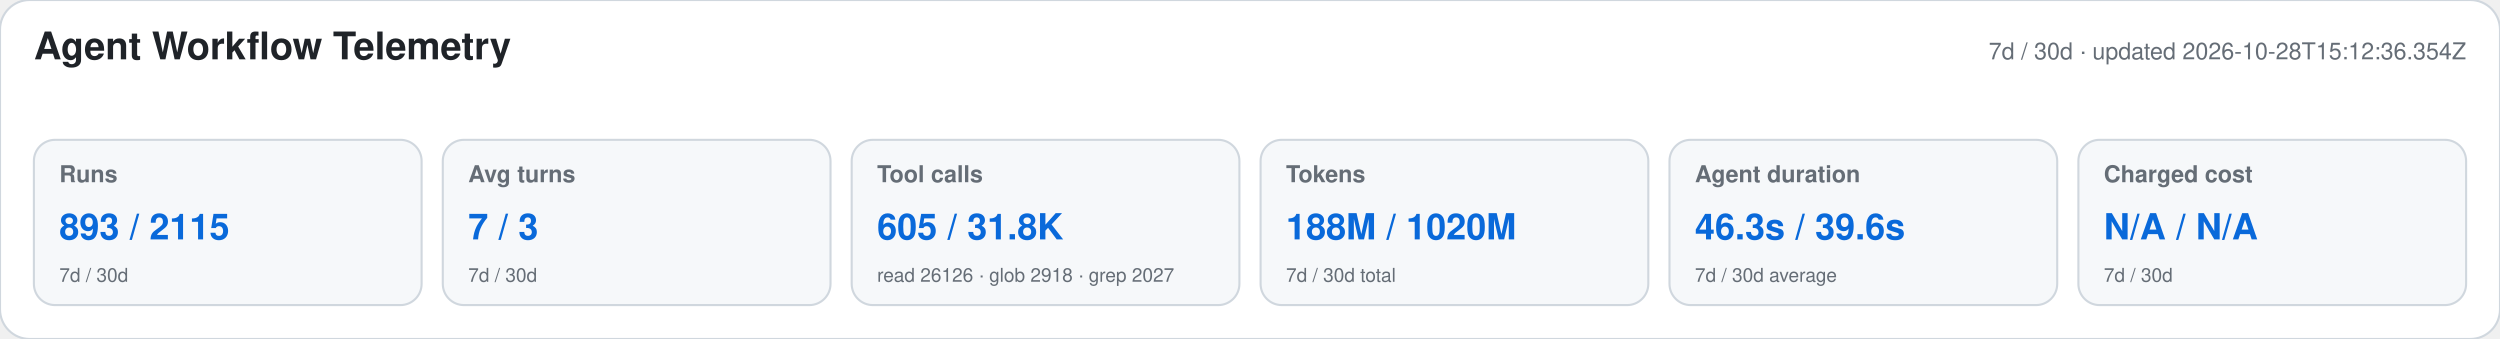
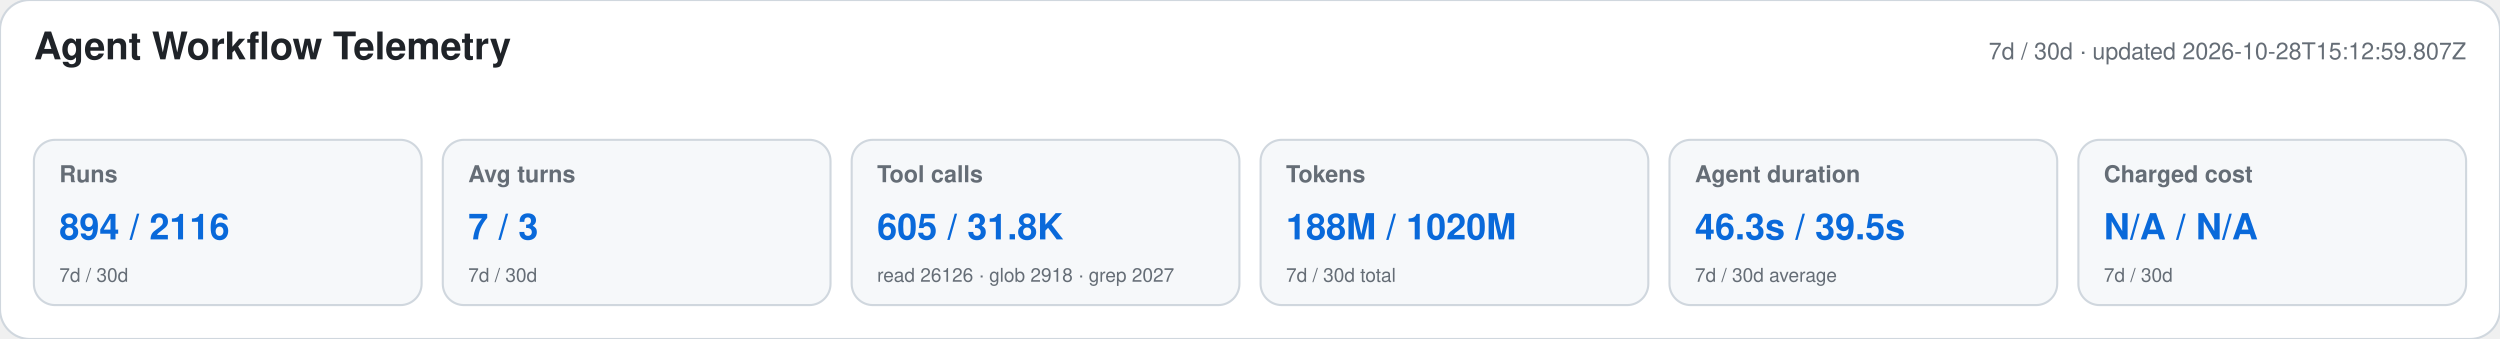
<svg xmlns="http://www.w3.org/2000/svg" width="1180" height="160" viewBox="0 0 1180 160" role="img" aria-labelledby="title desc">
  <style>text{font-family:-apple-system,BlinkMacSystemFont,"Segoe UI",Helvetica,Arial,sans-serif}.heading{font-size:18px;font-weight:650;fill:#1f2328}.meta,.label,.secondary{fill:#656d76}.meta,.label{font-size:11px}.label{font-weight:600}.primary{font-size:17px;font-weight:700;fill:#0969da}.secondary{font-size:9px}</style>
  <rect width="1180" height="160" rx="14" fill="#ffffff" stroke="#d0d7de" />
  <text x="16" y="28" class="heading">Agent Workflow Telemetry</text>
-   <text x="1164" y="28" text-anchor="end" class="meta">7d / 30d · updated 2026-10-28T15:12:36.354Z</text>
+   <text x="1164" y="28" text-anchor="end" class="meta">7d / 30d · updated 2026-10-28T15:12:59.807Z</text>
  <g>
    <rect x="16" y="66" width="183" height="78" rx="10" fill="#f6f8fa" stroke="#d0d7de" />
    <text x="28" y="86" class="label">Runs</text>
-     <text x="28" y="113" class="primary">893 / 2115</text>
+     <text x="28" y="113" class="primary">894 / 2116</text>
    <text x="28" y="133" class="secondary">7d / 30d</text>
  </g>
  <g>
    <rect x="209" y="66" width="183" height="78" rx="10" fill="#f6f8fa" stroke="#d0d7de" />
    <text x="221" y="86" class="label">Avg turns</text>
    <text x="221" y="113" class="primary">7 / 3</text>
    <text x="221" y="133" class="secondary">7d / 30d</text>
  </g>
  <g>
    <rect x="402" y="66" width="183" height="78" rx="10" fill="#f6f8fa" stroke="#d0d7de" />
    <text x="414" y="86" class="label">Tool calls</text>
    <text x="414" y="113" class="primary">605 / 31.8K</text>
    <text x="414" y="133" class="secondary">read 26126 · glob 2918 · grep 2027</text>
  </g>
  <g>
    <rect x="595" y="66" width="183" height="78" rx="10" fill="#f6f8fa" stroke="#d0d7de" />
    <text x="607" y="86" class="label">Tokens</text>
    <text x="607" y="113" class="primary">188M / 1020M</text>
    <text x="607" y="133" class="secondary">7d / 30d total</text>
  </g>
  <g>
    <rect x="788" y="66" width="183" height="78" rx="10" fill="#f6f8fa" stroke="#d0d7de" />
    <text x="800" y="86" class="label">Agent duration</text>
-     <text x="800" y="113" class="primary">46.3s / 39.6s</text>
+     <text x="800" y="113" class="primary">46.3s / 39.5s</text>
    <text x="800" y="133" class="secondary">7d / 30d average</text>
  </g>
  <g>
    <rect x="981" y="66" width="183" height="78" rx="10" fill="#f6f8fa" stroke="#d0d7de" />
    <text x="993" y="86" class="label">Charged cost</text>
    <text x="993" y="113" class="primary">N/A / N/A</text>
    <text x="993" y="133" class="secondary">7d / 30d</text>
  </g>
</svg>
